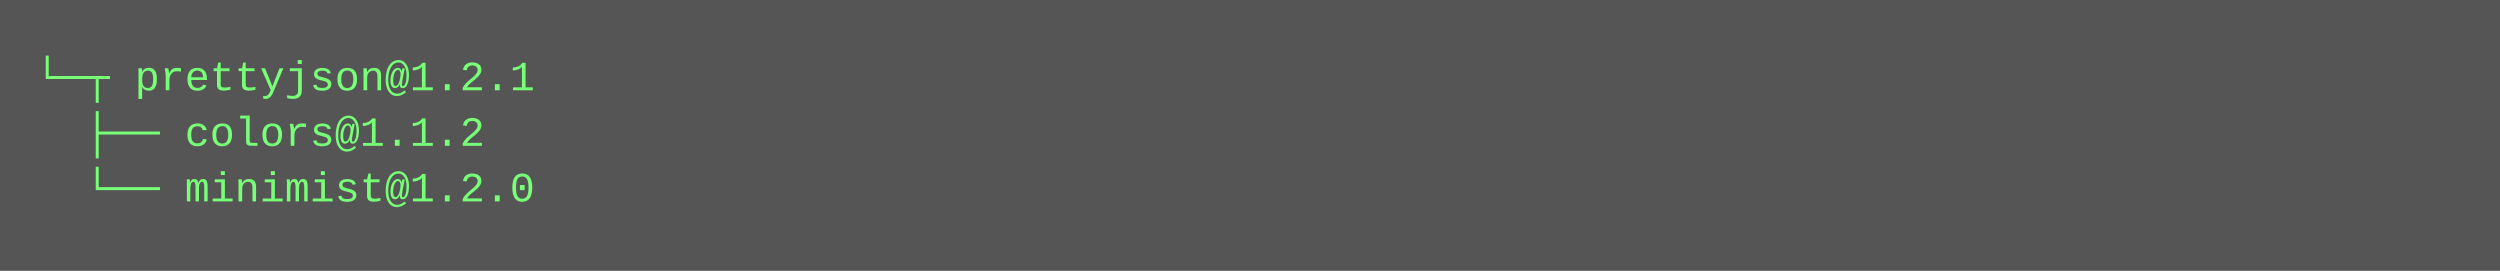
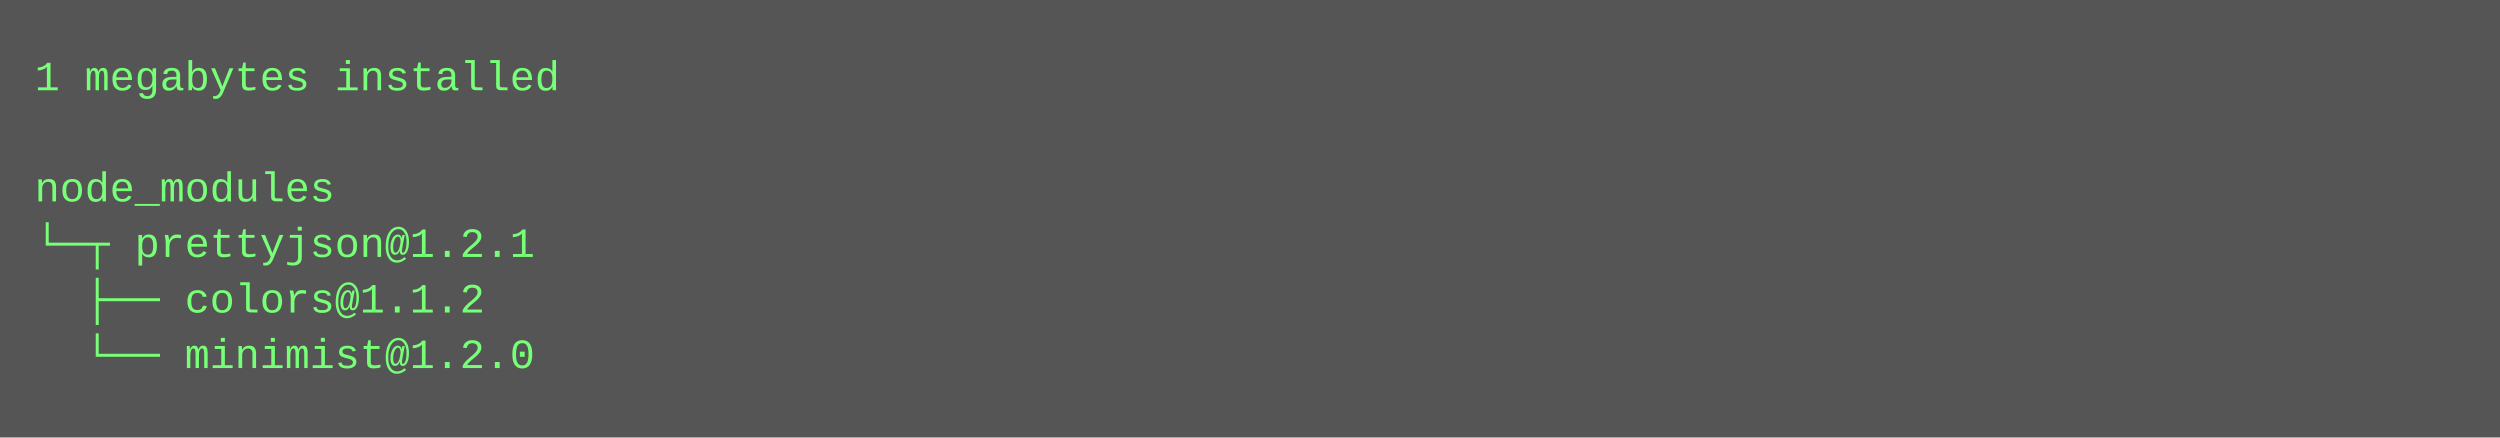
- <svg xmlns="http://www.w3.org/2000/svg" height="78" width="720">
-   <rect height="78" fill="#555" width="720" />
+ <svg xmlns="http://www.w3.org/2000/svg" height="126" width="720">
+   <rect height="126" fill="#555" width="720" />
  <text fill="#7f7" font-family="Courier New" font-size="12" xml:space="preserve">
-     <tspan x="10" y="26">└─┬ prettyjson@1.2.1 </tspan>
-     <tspan x="10" y="42">  ├── colors@1.1.2 </tspan>
-     <tspan x="10" y="58">  └── minimist@1.2.0</tspan>
+     <tspan x="10" y="26">1 megabytes installed</tspan>
+     <tspan x="10" y="42" />
+     <tspan x="10" y="58">node_modules</tspan>
+     <tspan x="10" y="74">└─┬ prettyjson@1.2.1 </tspan>
+     <tspan x="10" y="90">  ├── colors@1.1.2 </tspan>
+     <tspan x="10" y="106">  └── minimist@1.2.0</tspan>
  </text>
</svg>
